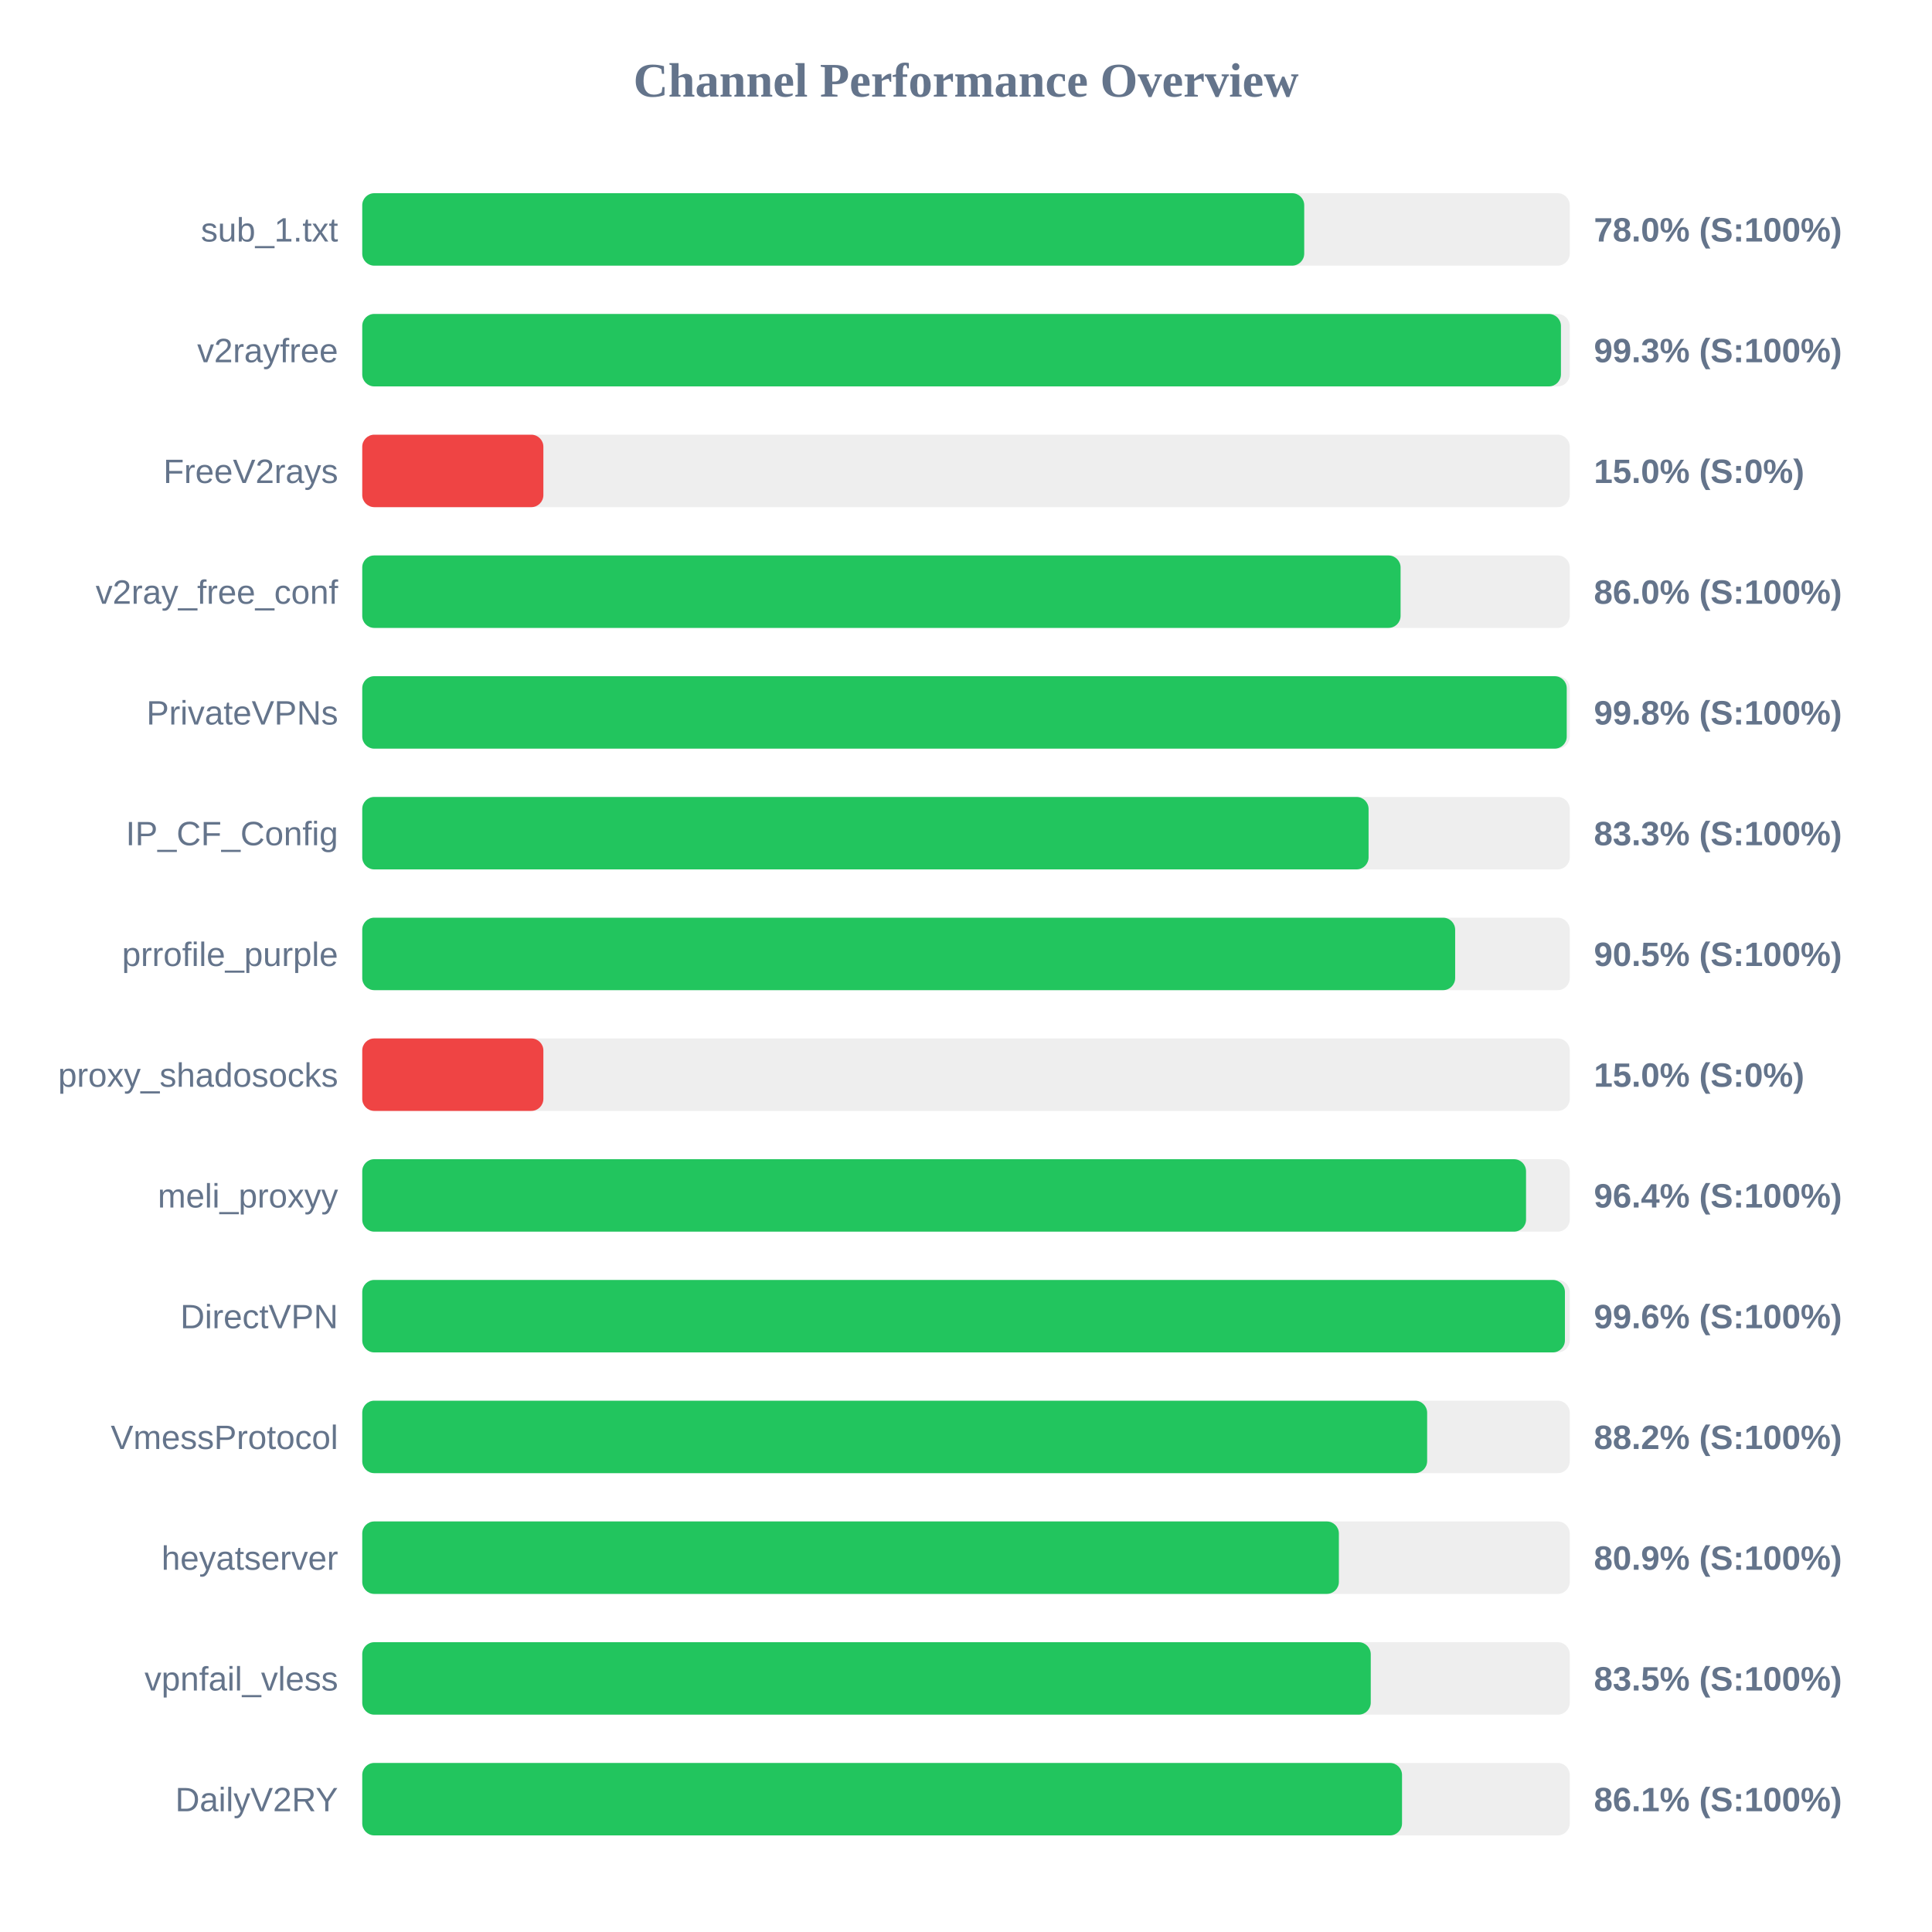
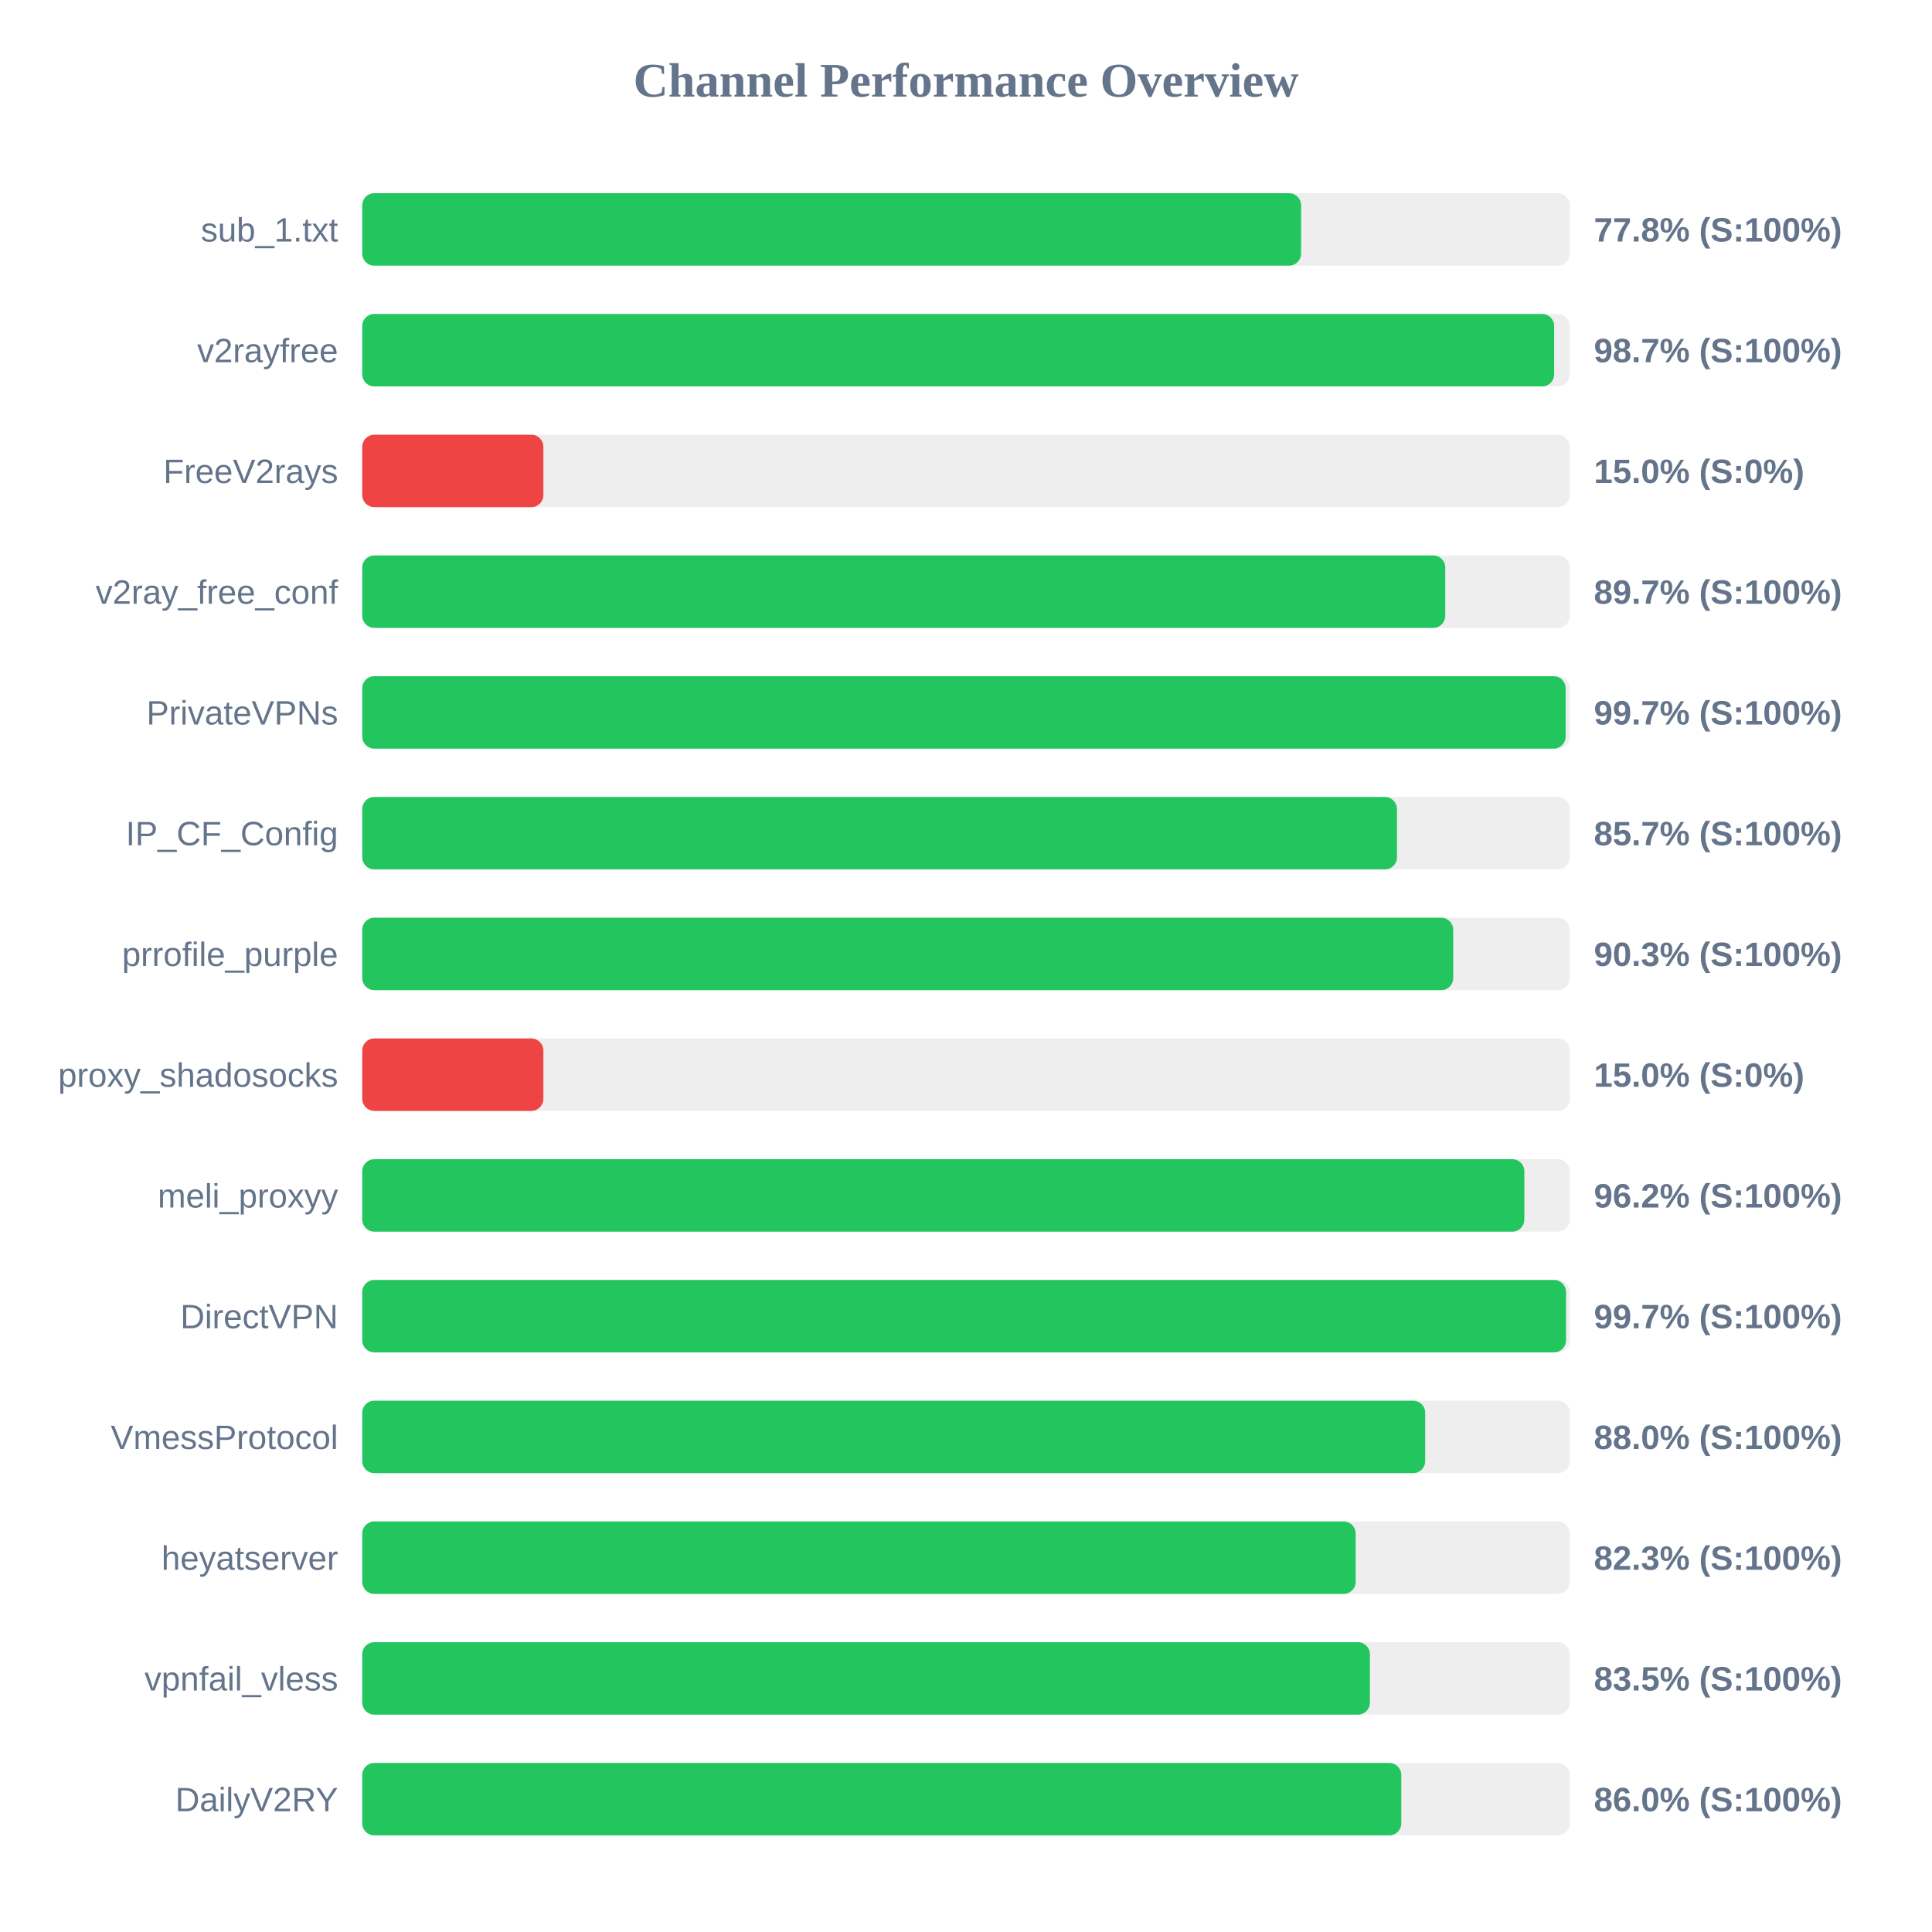
<svg xmlns="http://www.w3.org/2000/svg" width="800" height="800" version="1.1">
  <style>
        .row { font: 14px Arial; fill: #64748b; }
        .score { font: bold 14px Arial; fill: #64748b; }
    </style>
  <text x="400" y="40" text-anchor="middle" font-size="20px" font-weight="bold" fill="#64748b">Channel Performance Overview</text>
  <rect x="150" y="80" width="500" height="30" fill="#eee" rx="5" />
-   <rect x="150" y="80" width="390.05" height="30" fill="#22c55e" rx="5" />
+   <rect x="150" y="80" width="388.75" height="30" fill="#22c55e" rx="5" />
  <text x="140" y="100" text-anchor="end" class="row">sub_1.txt</text>
-   <text x="660" y="100" text-anchor="start" class="score">78.0% (S:100%)</text>
+   <text x="660" y="100" text-anchor="start" class="score">77.8% (S:100%)</text>
  <rect x="150" y="130" width="500" height="30" fill="#eee" rx="5" />
-   <rect x="150" y="130" width="496.35" height="30" fill="#22c55e" rx="5" />
+   <rect x="150" y="130" width="493.55" height="30" fill="#22c55e" rx="5" />
  <text x="140" y="150" text-anchor="end" class="row">v2rayfree</text>
-   <text x="660" y="150" text-anchor="start" class="score">99.3% (S:100%)</text>
+   <text x="660" y="150" text-anchor="start" class="score">98.7% (S:100%)</text>
  <rect x="150" y="180" width="500" height="30" fill="#eee" rx="5" />
  <rect x="150" y="180" width="75.0" height="30" fill="#ef4444" rx="5" />
  <text x="140" y="200" text-anchor="end" class="row">FreeV2rays</text>
  <text x="660" y="200" text-anchor="start" class="score">15.0% (S:0%)</text>
  <rect x="150" y="230" width="500" height="30" fill="#eee" rx="5" />
-   <rect x="150" y="230" width="429.95" height="30" fill="#22c55e" rx="5" />
+   <rect x="150" y="230" width="448.45" height="30" fill="#22c55e" rx="5" />
  <text x="140" y="250" text-anchor="end" class="row">v2ray_free_conf</text>
-   <text x="660" y="250" text-anchor="start" class="score">86.0% (S:100%)</text>
+   <text x="660" y="250" text-anchor="start" class="score">89.7% (S:100%)</text>
  <rect x="150" y="280" width="500" height="30" fill="#eee" rx="5" />
-   <rect x="150" y="280" width="498.75" height="30" fill="#22c55e" rx="5" />
+   <rect x="150" y="280" width="498.3" height="30" fill="#22c55e" rx="5" />
  <text x="140" y="300" text-anchor="end" class="row">PrivateVPNs</text>
-   <text x="660" y="300" text-anchor="start" class="score">99.8% (S:100%)</text>
+   <text x="660" y="300" text-anchor="start" class="score">99.7% (S:100%)</text>
  <rect x="150" y="330" width="500" height="30" fill="#eee" rx="5" />
-   <rect x="150" y="330" width="416.7" height="30" fill="#22c55e" rx="5" />
+   <rect x="150" y="330" width="428.45" height="30" fill="#22c55e" rx="5" />
  <text x="140" y="350" text-anchor="end" class="row">IP_CF_Config</text>
-   <text x="660" y="350" text-anchor="start" class="score">83.3% (S:100%)</text>
+   <text x="660" y="350" text-anchor="start" class="score">85.7% (S:100%)</text>
  <rect x="150" y="380" width="500" height="30" fill="#eee" rx="5" />
-   <rect x="150" y="380" width="452.55" height="30" fill="#22c55e" rx="5" />
+   <rect x="150" y="380" width="451.75" height="30" fill="#22c55e" rx="5" />
  <text x="140" y="400" text-anchor="end" class="row">prrofile_purple</text>
-   <text x="660" y="400" text-anchor="start" class="score">90.5% (S:100%)</text>
+   <text x="660" y="400" text-anchor="start" class="score">90.3% (S:100%)</text>
  <rect x="150" y="430" width="500" height="30" fill="#eee" rx="5" />
  <rect x="150" y="430" width="75.0" height="30" fill="#ef4444" rx="5" />
  <text x="140" y="450" text-anchor="end" class="row">proxy_shadosocks</text>
  <text x="660" y="450" text-anchor="start" class="score">15.0% (S:0%)</text>
  <rect x="150" y="480" width="500" height="30" fill="#eee" rx="5" />
-   <rect x="150" y="480" width="481.9" height="30" fill="#22c55e" rx="5" />
+   <rect x="150" y="480" width="481.2" height="30" fill="#22c55e" rx="5" />
  <text x="140" y="500" text-anchor="end" class="row">meli_proxyy</text>
-   <text x="660" y="500" text-anchor="start" class="score">96.4% (S:100%)</text>
+   <text x="660" y="500" text-anchor="start" class="score">96.2% (S:100%)</text>
  <rect x="150" y="530" width="500" height="30" fill="#eee" rx="5" />
-   <rect x="150" y="530" width="498.0" height="30" fill="#22c55e" rx="5" />
+   <rect x="150" y="530" width="498.45" height="30" fill="#22c55e" rx="5" />
  <text x="140" y="550" text-anchor="end" class="row">DirectVPN</text>
-   <text x="660" y="550" text-anchor="start" class="score">99.6% (S:100%)</text>
+   <text x="660" y="550" text-anchor="start" class="score">99.7% (S:100%)</text>
  <rect x="150" y="580" width="500" height="30" fill="#eee" rx="5" />
-   <rect x="150" y="580" width="440.95" height="30" fill="#22c55e" rx="5" />
+   <rect x="150" y="580" width="440.15" height="30" fill="#22c55e" rx="5" />
  <text x="140" y="600" text-anchor="end" class="row">VmessProtocol</text>
-   <text x="660" y="600" text-anchor="start" class="score">88.2% (S:100%)</text>
+   <text x="660" y="600" text-anchor="start" class="score">88.0% (S:100%)</text>
  <rect x="150" y="630" width="500" height="30" fill="#eee" rx="5" />
-   <rect x="150" y="630" width="404.4" height="30" fill="#22c55e" rx="5" />
+   <rect x="150" y="630" width="411.35" height="30" fill="#22c55e" rx="5" />
  <text x="140" y="650" text-anchor="end" class="row">heyatserver</text>
-   <text x="660" y="650" text-anchor="start" class="score">80.9% (S:100%)</text>
+   <text x="660" y="650" text-anchor="start" class="score">82.3% (S:100%)</text>
  <rect x="150" y="680" width="500" height="30" fill="#eee" rx="5" />
-   <rect x="150" y="680" width="417.6" height="30" fill="#22c55e" rx="5" />
+   <rect x="150" y="680" width="417.25" height="30" fill="#22c55e" rx="5" />
  <text x="140" y="700" text-anchor="end" class="row">vpnfail_vless</text>
  <text x="660" y="700" text-anchor="start" class="score">83.5% (S:100%)</text>
  <rect x="150" y="730" width="500" height="30" fill="#eee" rx="5" />
-   <rect x="150" y="730" width="430.55" height="30" fill="#22c55e" rx="5" />
+   <rect x="150" y="730" width="430.25" height="30" fill="#22c55e" rx="5" />
  <text x="140" y="750" text-anchor="end" class="row">DailyV2RY</text>
-   <text x="660" y="750" text-anchor="start" class="score">86.1% (S:100%)</text>
+   <text x="660" y="750" text-anchor="start" class="score">86.0% (S:100%)</text>
</svg>
